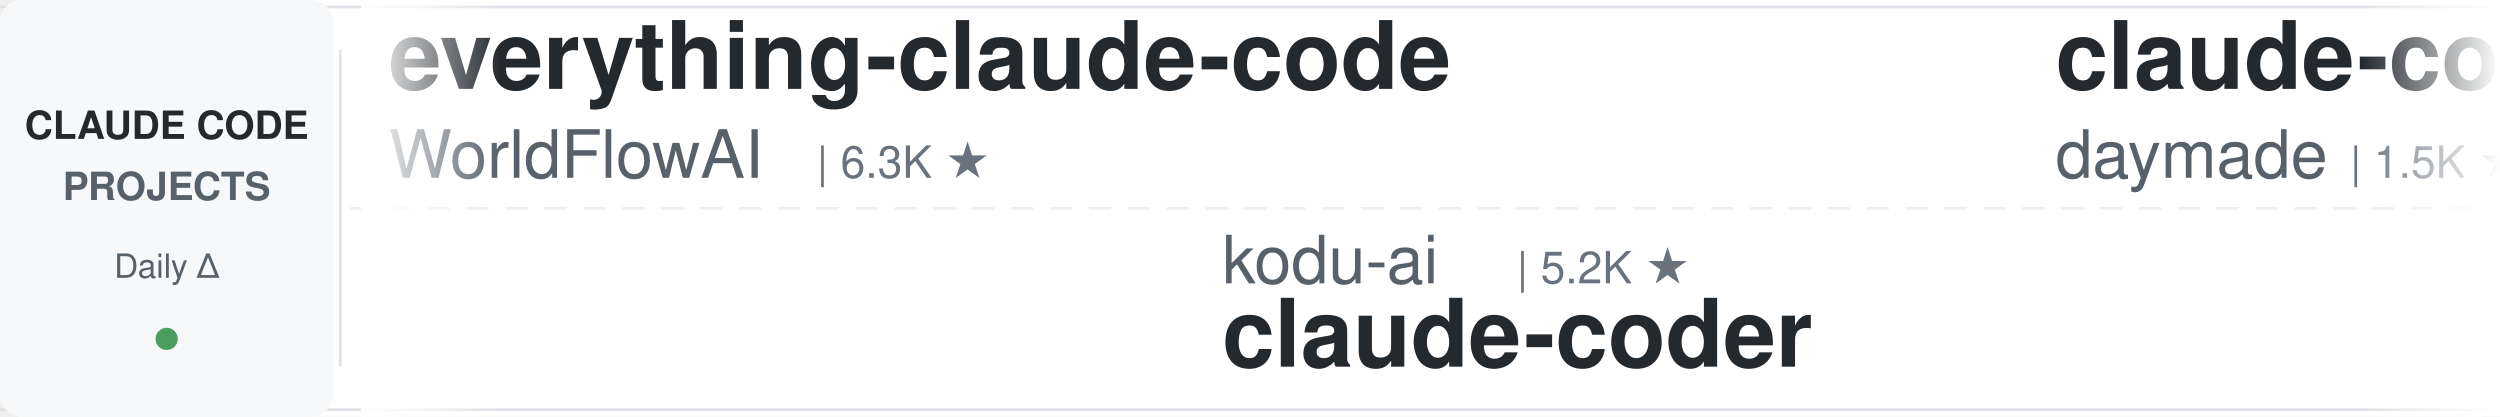
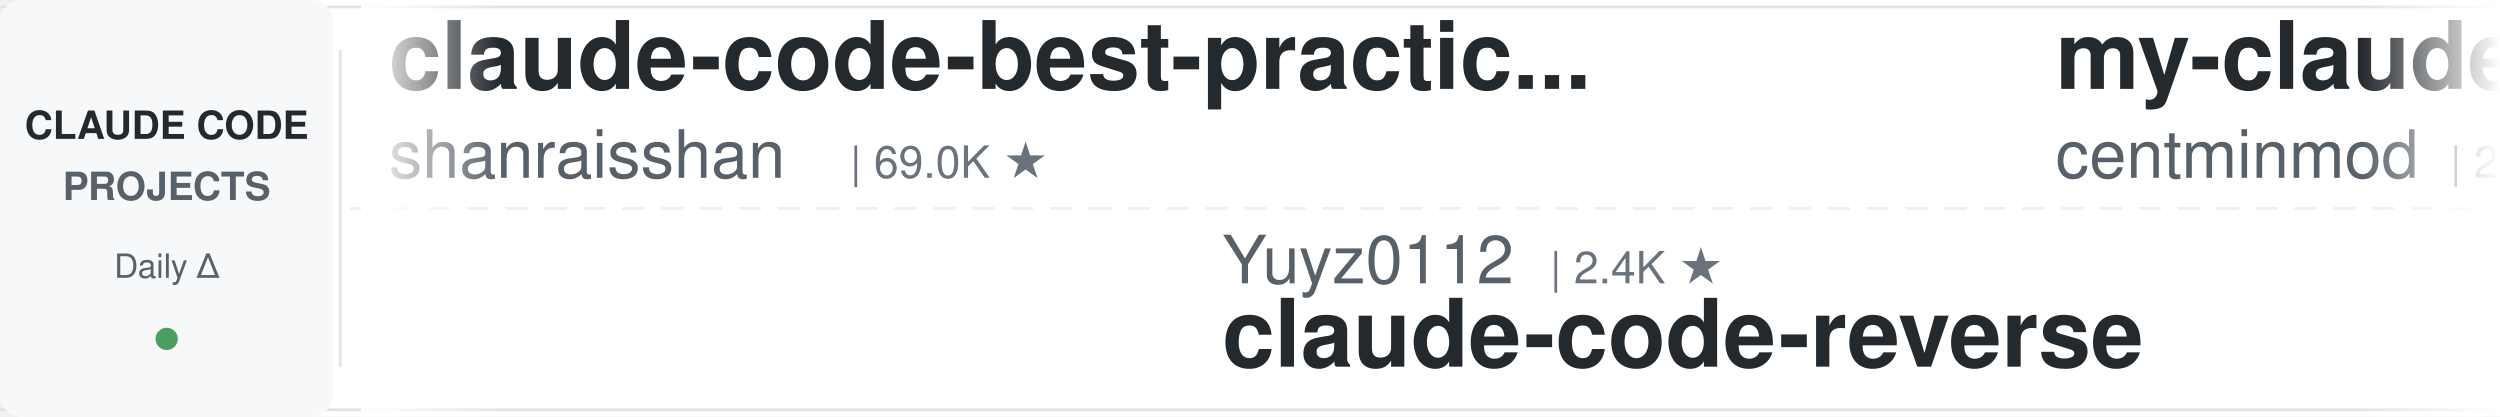
<svg xmlns="http://www.w3.org/2000/svg" width="900" height="150">
  <defs>
    <linearGradient id="leftFade" x1="0%" y1="0%" x2="100%" y2="0%">
      <stop offset="0%" style="stop-color:#ffffff;stop-opacity:1" />
      <stop offset="100%" style="stop-color:#ffffff;stop-opacity:0" />
    </linearGradient>
    <linearGradient id="rightFade" x1="0%" y1="0%" x2="100%" y2="0%">
      <stop offset="0%" style="stop-color:#ffffff;stop-opacity:0" />
      <stop offset="100%" style="stop-color:#ffffff;stop-opacity:1" />
    </linearGradient>
  </defs>
  <rect width="900" height="150" fill="#ffffff" rx="8" />
  <rect x="0" y="2" width="900" height="1" fill="#e1e4e8" />
  <rect x="0" y="147" width="900" height="1" fill="#e1e4e8" />
  <line x1="0" y1="75" x2="900" y2="75" stroke="#e1e4e8" stroke-width="1" stroke-dasharray="8 6" opacity="0.6" />
  <rect x="0" y="0" width="120" height="150" fill="#f6f8fa" rx="8" />
  <text x="60" y="50" font-family="-apple-system, BlinkMacSystemFont, 'Segoe UI', Helvetica, Arial, sans-serif" font-size="14" font-weight="600" fill="#24292e" text-anchor="middle">CLAUDE CODE</text>
  <text x="60" y="72" font-family="-apple-system, BlinkMacSystemFont, 'Segoe UI', Helvetica, Arial, sans-serif" font-size="14" font-weight="600" fill="#586069" text-anchor="middle">PROJECTS</text>
  <text x="60" y="100" font-family="-apple-system, BlinkMacSystemFont, 'Segoe UI', Helvetica, Arial, sans-serif" font-size="12" font-weight="500" fill="#586069" text-anchor="middle">Daily Δ</text>
  <circle cx="60" cy="122" r="4" fill="#22863a" opacity="0.8" />
  <rect x="122" y="18" width="1" height="114" fill="#e1e4e8" />
  <clipPath id="tickerClip">
    <rect x="130" y="0" width="770" height="150" />
  </clipPath>
  <g clip-path="url(#tickerClip)">
    <g id="tickerItems">
      <animateTransform attributeName="transform" attributeType="XML" type="translate" from="0 0" to="-3000 0" dur="54s" repeatCount="indefinite" />
      <g transform="translate(0, 0)">
-         <text x="140" y="32" font-family="-apple-system, BlinkMacSystemFont, 'Segoe UI', Helvetica, Arial, sans-serif" font-size="34" font-weight="600" fill="#24292e">everything-claude-code</text>
-         <text x="140" y="64" font-family="-apple-system, BlinkMacSystemFont, 'Segoe UI', Helvetica, Arial, sans-serif" font-size="24" font-weight="400" fill="#586069">WorldFlowAI</text>
-         <text x="294" y="64" font-family="-apple-system, BlinkMacSystemFont, 'Segoe UI', Helvetica, Arial, sans-serif" font-size="16" font-weight="500" fill="#6a737d">| 6.3K ★</text>
+         <text x="140" y="32" font-family="-apple-system, BlinkMacSystemFont, 'Segoe UI', Helvetica, Arial, sans-serif" font-size="34" font-weight="600" fill="#24292e">claude-code-best-practic...</text>
+         <text x="140" y="64" font-family="-apple-system, BlinkMacSystemFont, 'Segoe UI', Helvetica, Arial, sans-serif" font-size="24" font-weight="400" fill="#586069">shanraisshan</text>
+         <text x="306" y="64" font-family="-apple-system, BlinkMacSystemFont, 'Segoe UI', Helvetica, Arial, sans-serif" font-size="16" font-weight="500" fill="#6a737d">| 69.0K ★</text>
      </g>
      <g transform="translate(300, 0)">
-         <text x="140" y="102" font-family="-apple-system, BlinkMacSystemFont, 'Segoe UI', Helvetica, Arial, sans-serif" font-size="24" font-weight="400" fill="#586069">kodu-ai</text>
-         <text x="246" y="102" font-family="-apple-system, BlinkMacSystemFont, 'Segoe UI', Helvetica, Arial, sans-serif" font-size="16" font-weight="500" fill="#6a737d">| 5.2K ★</text>
-         <text x="140" y="132" font-family="-apple-system, BlinkMacSystemFont, 'Segoe UI', Helvetica, Arial, sans-serif" font-size="34" font-weight="600" fill="#24292e">claude-coder</text>
+         <text x="140" y="102" font-family="-apple-system, BlinkMacSystemFont, 'Segoe UI', Helvetica, Arial, sans-serif" font-size="24" font-weight="400" fill="#586069">Yuyz0112</text>
+         <text x="258" y="102" font-family="-apple-system, BlinkMacSystemFont, 'Segoe UI', Helvetica, Arial, sans-serif" font-size="16" font-weight="500" fill="#6a737d">| 2.4K ★</text>
+         <text x="140" y="132" font-family="-apple-system, BlinkMacSystemFont, 'Segoe UI', Helvetica, Arial, sans-serif" font-size="34" font-weight="600" fill="#24292e">claude-code-reverse</text>
      </g>
      <g transform="translate(600, 0)">
-         <text x="140" y="32" font-family="-apple-system, BlinkMacSystemFont, 'Segoe UI', Helvetica, Arial, sans-serif" font-size="34" font-weight="600" fill="#24292e">claude-code-skills</text>
-         <text x="140" y="64" font-family="-apple-system, BlinkMacSystemFont, 'Segoe UI', Helvetica, Arial, sans-serif" font-size="24" font-weight="400" fill="#586069">daymade</text>
-         <text x="246" y="64" font-family="-apple-system, BlinkMacSystemFont, 'Segoe UI', Helvetica, Arial, sans-serif" font-size="16" font-weight="500" fill="#6a737d">| 1.5K ★</text>
+         <text x="140" y="32" font-family="-apple-system, BlinkMacSystemFont, 'Segoe UI', Helvetica, Arial, sans-serif" font-size="34" font-weight="600" fill="#24292e">my-claude-code-setup</text>
+         <text x="140" y="64" font-family="-apple-system, BlinkMacSystemFont, 'Segoe UI', Helvetica, Arial, sans-serif" font-size="24" font-weight="400" fill="#586069">centminmod</text>
+         <text x="282" y="64" font-family="-apple-system, BlinkMacSystemFont, 'Segoe UI', Helvetica, Arial, sans-serif" font-size="16" font-weight="500" fill="#6a737d">| 2.7K ★</text>
      </g>
      <g transform="translate(900, 0)">
-         <text x="140" y="102" font-family="-apple-system, BlinkMacSystemFont, 'Segoe UI', Helvetica, Arial, sans-serif" font-size="24" font-weight="400" fill="#586069">alejandrobalderas</text>
-         <text x="366" y="102" font-family="-apple-system, BlinkMacSystemFont, 'Segoe UI', Helvetica, Arial, sans-serif" font-size="16" font-weight="500" fill="#6a737d">| 3.0K ★</text>
-         <text x="140" y="132" font-family="-apple-system, BlinkMacSystemFont, 'Segoe UI', Helvetica, Arial, sans-serif" font-size="34" font-weight="600" fill="#24292e">claude-code-from-source</text>
+         <text x="140" y="102" font-family="-apple-system, BlinkMacSystemFont, 'Segoe UI', Helvetica, Arial, sans-serif" font-size="24" font-weight="400" fill="#586069">davila7</text>
+         <text x="246" y="102" font-family="-apple-system, BlinkMacSystemFont, 'Segoe UI', Helvetica, Arial, sans-serif" font-size="16" font-weight="500" fill="#6a737d">| 33.4K ★</text>
+         <text x="140" y="132" font-family="-apple-system, BlinkMacSystemFont, 'Segoe UI', Helvetica, Arial, sans-serif" font-size="34" font-weight="600" fill="#24292e">claude-code-templates</text>
      </g>
      <g transform="translate(1200, 0)">
-         <text x="140" y="32" font-family="-apple-system, BlinkMacSystemFont, 'Segoe UI', Helvetica, Arial, sans-serif" font-size="34" font-weight="600" fill="#24292e">ECC</text>
-         <text x="140" y="64" font-family="-apple-system, BlinkMacSystemFont, 'Segoe UI', Helvetica, Arial, sans-serif" font-size="24" font-weight="400" fill="#586069">affaan-m</text>
-         <text x="258" y="64" font-family="-apple-system, BlinkMacSystemFont, 'Segoe UI', Helvetica, Arial, sans-serif" font-size="16" font-weight="500" fill="#6a737d">| 301.4K ★</text>
+         <text x="140" y="32" font-family="-apple-system, BlinkMacSystemFont, 'Segoe UI', Helvetica, Arial, sans-serif" font-size="34" font-weight="600" fill="#24292e">ClaudeCode-Portable</text>
+         <text x="140" y="64" font-family="-apple-system, BlinkMacSystemFont, 'Segoe UI', Helvetica, Arial, sans-serif" font-size="24" font-weight="400" fill="#586069">techjarves</text>
+         <text x="282" y="64" font-family="-apple-system, BlinkMacSystemFont, 'Segoe UI', Helvetica, Arial, sans-serif" font-size="16" font-weight="500" fill="#6a737d">| 1.6K ★</text>
      </g>
      <g transform="translate(1500, 0)">
-         <text x="140" y="102" font-family="-apple-system, BlinkMacSystemFont, 'Segoe UI', Helvetica, Arial, sans-serif" font-size="24" font-weight="400" fill="#586069">asgeirtj</text>
-         <text x="258" y="102" font-family="-apple-system, BlinkMacSystemFont, 'Segoe UI', Helvetica, Arial, sans-serif" font-size="16" font-weight="500" fill="#6a737d">| 71.2K ★</text>
-         <text x="140" y="132" font-family="-apple-system, BlinkMacSystemFont, 'Segoe UI', Helvetica, Arial, sans-serif" font-size="34" font-weight="600" fill="#24292e">system_prompts_leaks</text>
+         <text x="140" y="102" font-family="-apple-system, BlinkMacSystemFont, 'Segoe UI', Helvetica, Arial, sans-serif" font-size="24" font-weight="400" fill="#586069">anthropics</text>
+         <text x="282" y="102" font-family="-apple-system, BlinkMacSystemFont, 'Segoe UI', Helvetica, Arial, sans-serif" font-size="16" font-weight="500" fill="#6a737d">| 1.0K ★</text>
+         <text x="140" y="132" font-family="-apple-system, BlinkMacSystemFont, 'Segoe UI', Helvetica, Arial, sans-serif" font-size="34" font-weight="600" fill="#24292e">claude-code-base-action</text>
      </g>
      <g transform="translate(1800, 0)">
-         <text x="140" y="32" font-family="-apple-system, BlinkMacSystemFont, 'Segoe UI', Helvetica, Arial, sans-serif" font-size="34" font-weight="600" fill="#24292e">free-claude-code</text>
-         <text x="140" y="64" font-family="-apple-system, BlinkMacSystemFont, 'Segoe UI', Helvetica, Arial, sans-serif" font-size="24" font-weight="400" fill="#586069">Alishahryar1</text>
-         <text x="306" y="64" font-family="-apple-system, BlinkMacSystemFont, 'Segoe UI', Helvetica, Arial, sans-serif" font-size="16" font-weight="500" fill="#6a737d">| 68.7K ★</text>
+         <text x="140" y="32" font-family="-apple-system, BlinkMacSystemFont, 'Segoe UI', Helvetica, Arial, sans-serif" font-size="34" font-weight="600" fill="#24292e">claude-code-tudou</text>
+         <text x="140" y="64" font-family="-apple-system, BlinkMacSystemFont, 'Segoe UI', Helvetica, Arial, sans-serif" font-size="24" font-weight="400" fill="#586069">AICoderTudou</text>
+         <text x="306" y="64" font-family="-apple-system, BlinkMacSystemFont, 'Segoe UI', Helvetica, Arial, sans-serif" font-size="16" font-weight="500" fill="#6a737d">| 494 ★</text>
      </g>
      <g transform="translate(2100, 0)">
-         <text x="140" y="102" font-family="-apple-system, BlinkMacSystemFont, 'Segoe UI', Helvetica, Arial, sans-serif" font-size="24" font-weight="400" fill="#586069">centminmod</text>
-         <text x="282" y="102" font-family="-apple-system, BlinkMacSystemFont, 'Segoe UI', Helvetica, Arial, sans-serif" font-size="16" font-weight="500" fill="#6a737d">| 2.7K ★</text>
-         <text x="140" y="132" font-family="-apple-system, BlinkMacSystemFont, 'Segoe UI', Helvetica, Arial, sans-serif" font-size="34" font-weight="600" fill="#24292e">my-claude-code-setup</text>
+         <text x="140" y="102" font-family="-apple-system, BlinkMacSystemFont, 'Segoe UI', Helvetica, Arial, sans-serif" font-size="24" font-weight="400" fill="#586069">https-deeplearning-ai</text>
+         <text x="414" y="102" font-family="-apple-system, BlinkMacSystemFont, 'Segoe UI', Helvetica, Arial, sans-serif" font-size="16" font-weight="500" fill="#6a737d">| 563 ★</text>
+         <text x="140" y="132" font-family="-apple-system, BlinkMacSystemFont, 'Segoe UI', Helvetica, Arial, sans-serif" font-size="34" font-weight="600" fill="#24292e">sc-claude-code-files</text>
      </g>
      <g transform="translate(2400, 0)">
-         <text x="140" y="32" font-family="-apple-system, BlinkMacSystemFont, 'Segoe UI', Helvetica, Arial, sans-serif" font-size="34" font-weight="600" fill="#24292e">edmunds-claude-code</text>
-         <text x="140" y="64" font-family="-apple-system, BlinkMacSystemFont, 'Segoe UI', Helvetica, Arial, sans-serif" font-size="24" font-weight="400" fill="#586069">edmund-io</text>
-         <text x="270" y="64" font-family="-apple-system, BlinkMacSystemFont, 'Segoe UI', Helvetica, Arial, sans-serif" font-size="16" font-weight="500" fill="#6a737d">| 1.5K ★</text>
+         <text x="140" y="32" font-family="-apple-system, BlinkMacSystemFont, 'Segoe UI', Helvetica, Arial, sans-serif" font-size="34" font-weight="600" fill="#24292e">arcads-claude-code-mrpai...</text>
+         <text x="140" y="64" font-family="-apple-system, BlinkMacSystemFont, 'Segoe UI', Helvetica, Arial, sans-serif" font-size="24" font-weight="400" fill="#586069">mrpaidsocial</text>
+         <text x="306" y="64" font-family="-apple-system, BlinkMacSystemFont, 'Segoe UI', Helvetica, Arial, sans-serif" font-size="16" font-weight="500" fill="#6a737d">| 1.7K ★</text>
      </g>
      <g transform="translate(2700, 0)">
-         <text x="140" y="102" font-family="-apple-system, BlinkMacSystemFont, 'Segoe UI', Helvetica, Arial, sans-serif" font-size="24" font-weight="400" fill="#586069">LING71671</text>
-         <text x="270" y="102" font-family="-apple-system, BlinkMacSystemFont, 'Segoe UI', Helvetica, Arial, sans-serif" font-size="16" font-weight="500" fill="#6a737d">| 987 ★</text>
-         <text x="140" y="132" font-family="-apple-system, BlinkMacSystemFont, 'Segoe UI', Helvetica, Arial, sans-serif" font-size="34" font-weight="600" fill="#24292e">Open-ClaudeCode</text>
+         <text x="140" y="102" font-family="-apple-system, BlinkMacSystemFont, 'Segoe UI', Helvetica, Arial, sans-serif" font-size="24" font-weight="400" fill="#586069">zebbern</text>
+         <text x="246" y="102" font-family="-apple-system, BlinkMacSystemFont, 'Segoe UI', Helvetica, Arial, sans-serif" font-size="16" font-weight="500" fill="#6a737d">| 4.7K ★</text>
+         <text x="140" y="132" font-family="-apple-system, BlinkMacSystemFont, 'Segoe UI', Helvetica, Arial, sans-serif" font-size="34" font-weight="600" fill="#24292e">claude-code-guide</text>
      </g>
      <g transform="translate(3000, 0)">
-         <text x="140" y="32" font-family="-apple-system, BlinkMacSystemFont, 'Segoe UI', Helvetica, Arial, sans-serif" font-size="34" font-weight="600" fill="#24292e">everything-claude-code</text>
-         <text x="140" y="64" font-family="-apple-system, BlinkMacSystemFont, 'Segoe UI', Helvetica, Arial, sans-serif" font-size="24" font-weight="400" fill="#586069">WorldFlowAI</text>
-         <text x="294" y="64" font-family="-apple-system, BlinkMacSystemFont, 'Segoe UI', Helvetica, Arial, sans-serif" font-size="16" font-weight="500" fill="#6a737d">| 6.3K ★</text>
+         <text x="140" y="32" font-family="-apple-system, BlinkMacSystemFont, 'Segoe UI', Helvetica, Arial, sans-serif" font-size="34" font-weight="600" fill="#24292e">claude-code-best-practic...</text>
+         <text x="140" y="64" font-family="-apple-system, BlinkMacSystemFont, 'Segoe UI', Helvetica, Arial, sans-serif" font-size="24" font-weight="400" fill="#586069">shanraisshan</text>
+         <text x="306" y="64" font-family="-apple-system, BlinkMacSystemFont, 'Segoe UI', Helvetica, Arial, sans-serif" font-size="16" font-weight="500" fill="#6a737d">| 69.0K ★</text>
      </g>
      <g transform="translate(3300, 0)">
-         <text x="140" y="102" font-family="-apple-system, BlinkMacSystemFont, 'Segoe UI', Helvetica, Arial, sans-serif" font-size="24" font-weight="400" fill="#586069">kodu-ai</text>
-         <text x="246" y="102" font-family="-apple-system, BlinkMacSystemFont, 'Segoe UI', Helvetica, Arial, sans-serif" font-size="16" font-weight="500" fill="#6a737d">| 5.2K ★</text>
-         <text x="140" y="132" font-family="-apple-system, BlinkMacSystemFont, 'Segoe UI', Helvetica, Arial, sans-serif" font-size="34" font-weight="600" fill="#24292e">claude-coder</text>
+         <text x="140" y="102" font-family="-apple-system, BlinkMacSystemFont, 'Segoe UI', Helvetica, Arial, sans-serif" font-size="24" font-weight="400" fill="#586069">Yuyz0112</text>
+         <text x="258" y="102" font-family="-apple-system, BlinkMacSystemFont, 'Segoe UI', Helvetica, Arial, sans-serif" font-size="16" font-weight="500" fill="#6a737d">| 2.4K ★</text>
+         <text x="140" y="132" font-family="-apple-system, BlinkMacSystemFont, 'Segoe UI', Helvetica, Arial, sans-serif" font-size="34" font-weight="600" fill="#24292e">claude-code-reverse</text>
      </g>
      <g transform="translate(3600, 0)">
-         <text x="140" y="32" font-family="-apple-system, BlinkMacSystemFont, 'Segoe UI', Helvetica, Arial, sans-serif" font-size="34" font-weight="600" fill="#24292e">claude-code-skills</text>
-         <text x="140" y="64" font-family="-apple-system, BlinkMacSystemFont, 'Segoe UI', Helvetica, Arial, sans-serif" font-size="24" font-weight="400" fill="#586069">daymade</text>
-         <text x="246" y="64" font-family="-apple-system, BlinkMacSystemFont, 'Segoe UI', Helvetica, Arial, sans-serif" font-size="16" font-weight="500" fill="#6a737d">| 1.5K ★</text>
+         <text x="140" y="32" font-family="-apple-system, BlinkMacSystemFont, 'Segoe UI', Helvetica, Arial, sans-serif" font-size="34" font-weight="600" fill="#24292e">my-claude-code-setup</text>
+         <text x="140" y="64" font-family="-apple-system, BlinkMacSystemFont, 'Segoe UI', Helvetica, Arial, sans-serif" font-size="24" font-weight="400" fill="#586069">centminmod</text>
+         <text x="282" y="64" font-family="-apple-system, BlinkMacSystemFont, 'Segoe UI', Helvetica, Arial, sans-serif" font-size="16" font-weight="500" fill="#6a737d">| 2.7K ★</text>
      </g>
      <g transform="translate(3900, 0)">
-         <text x="140" y="102" font-family="-apple-system, BlinkMacSystemFont, 'Segoe UI', Helvetica, Arial, sans-serif" font-size="24" font-weight="400" fill="#586069">alejandrobalderas</text>
-         <text x="366" y="102" font-family="-apple-system, BlinkMacSystemFont, 'Segoe UI', Helvetica, Arial, sans-serif" font-size="16" font-weight="500" fill="#6a737d">| 3.0K ★</text>
-         <text x="140" y="132" font-family="-apple-system, BlinkMacSystemFont, 'Segoe UI', Helvetica, Arial, sans-serif" font-size="34" font-weight="600" fill="#24292e">claude-code-from-source</text>
+         <text x="140" y="102" font-family="-apple-system, BlinkMacSystemFont, 'Segoe UI', Helvetica, Arial, sans-serif" font-size="24" font-weight="400" fill="#586069">davila7</text>
+         <text x="246" y="102" font-family="-apple-system, BlinkMacSystemFont, 'Segoe UI', Helvetica, Arial, sans-serif" font-size="16" font-weight="500" fill="#6a737d">| 33.4K ★</text>
+         <text x="140" y="132" font-family="-apple-system, BlinkMacSystemFont, 'Segoe UI', Helvetica, Arial, sans-serif" font-size="34" font-weight="600" fill="#24292e">claude-code-templates</text>
      </g>
    </g>
  </g>
  <rect x="130" y="0" width="50" height="150" fill="url(#leftFade)" />
  <rect x="850" y="0" width="50" height="150" fill="url(#rightFade)" />
</svg>
